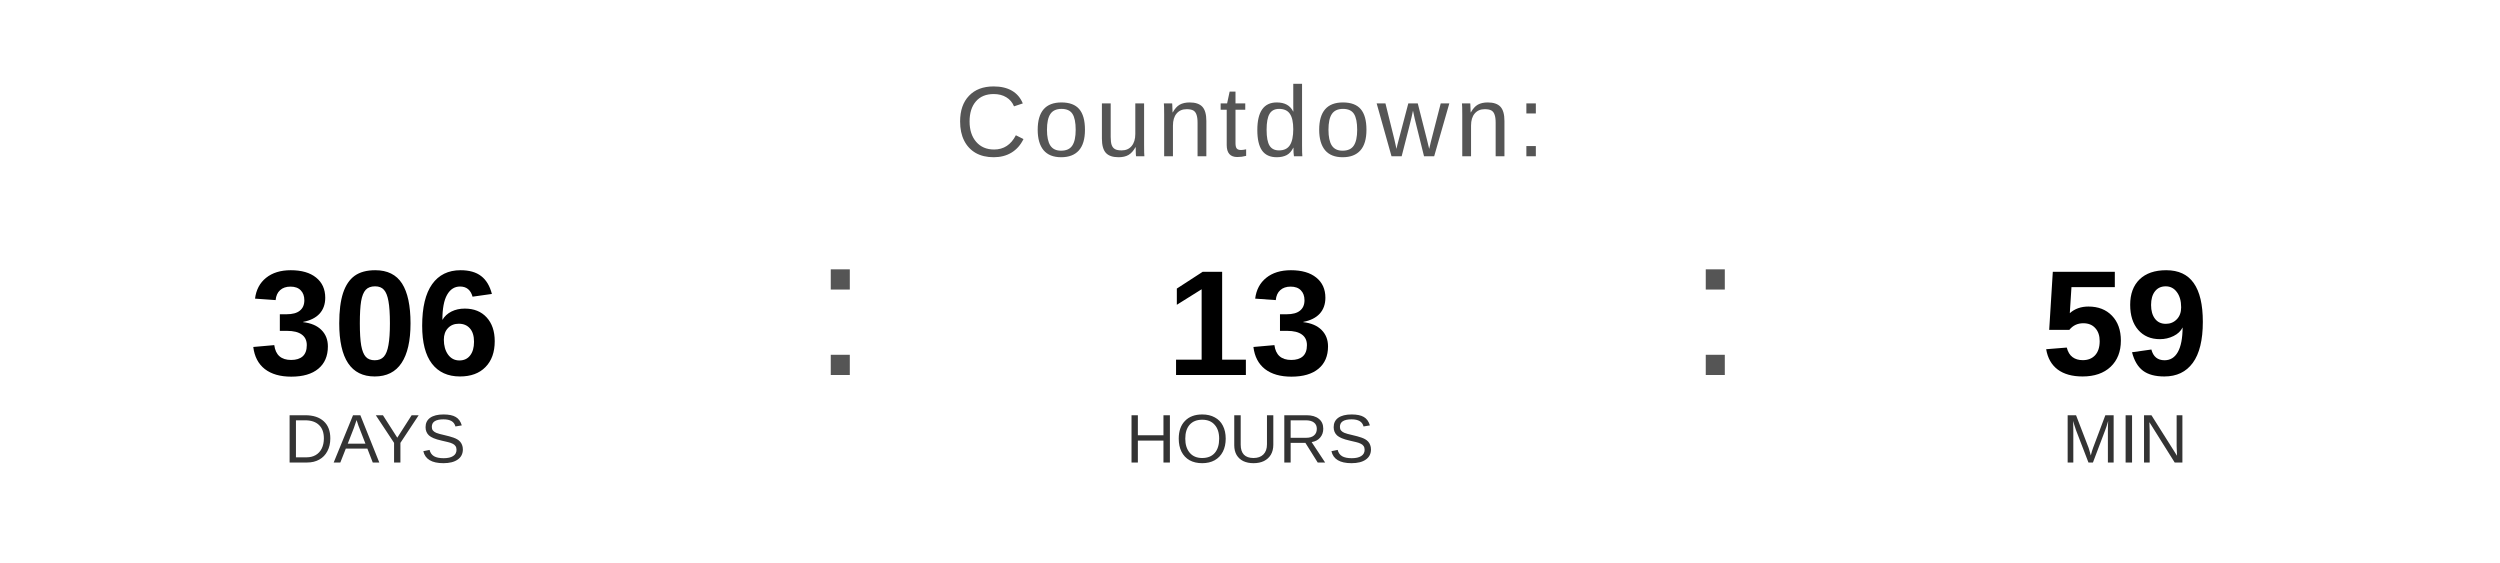
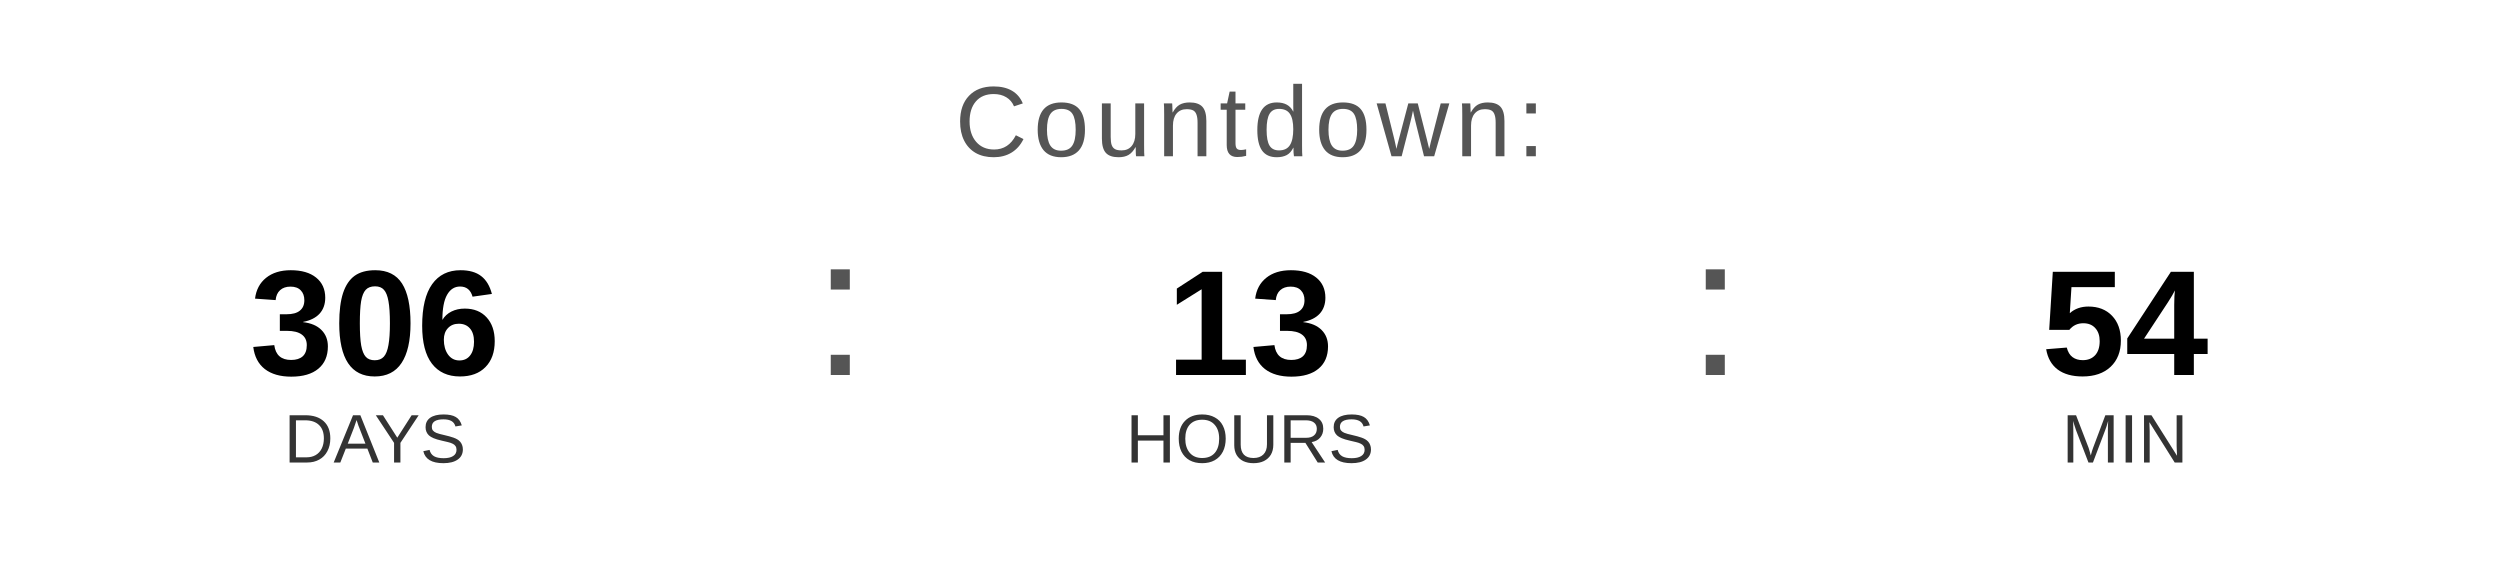
<svg xmlns="http://www.w3.org/2000/svg" width="400" height="90" viewBox="0 0 400 90">
  <text x="200" y="25" font-family="Arial, Helvetica, sans-serif" font-size="16" fill="#555555" text-anchor="middle" letter-spacing="1">
    Countdown:
  </text>
  <text x="60" y="60" font-family="Arial, Helvetica, sans-serif" font-size="24" font-weight="bold" fill="#000000" text-anchor="middle">306</text>
  <text x="60" y="74" font-family="Arial, Helvetica, sans-serif" font-size="11" fill="#333333" text-anchor="middle">DAYS</text>
  <text x="130" y="60" font-family="Arial, sans-serif" font-size="32" fill="#555555">:</text>
  <text x="200" y="60" font-family="Arial, Helvetica, sans-serif" font-size="24" font-weight="bold" fill="#000000" text-anchor="middle">13</text>
  <text x="200" y="74" font-family="Arial, Helvetica, sans-serif" font-size="11" fill="#333333" text-anchor="middle">HOURS</text>
  <text x="270" y="60" font-family="Arial, sans-serif" font-size="32" fill="#555555">:</text>
-   <text x="340" y="60" font-family="Arial, Helvetica, sans-serif" font-size="24" font-weight="bold" fill="#000000" text-anchor="middle">59</text>
+   <text x="340" y="60" font-family="Arial, Helvetica, sans-serif" font-size="24" font-weight="bold" fill="#000000" text-anchor="middle">54</text>
  <text x="340" y="74" font-family="Arial, Helvetica, sans-serif" font-size="11" fill="#333333" text-anchor="middle">MIN</text>
</svg>
